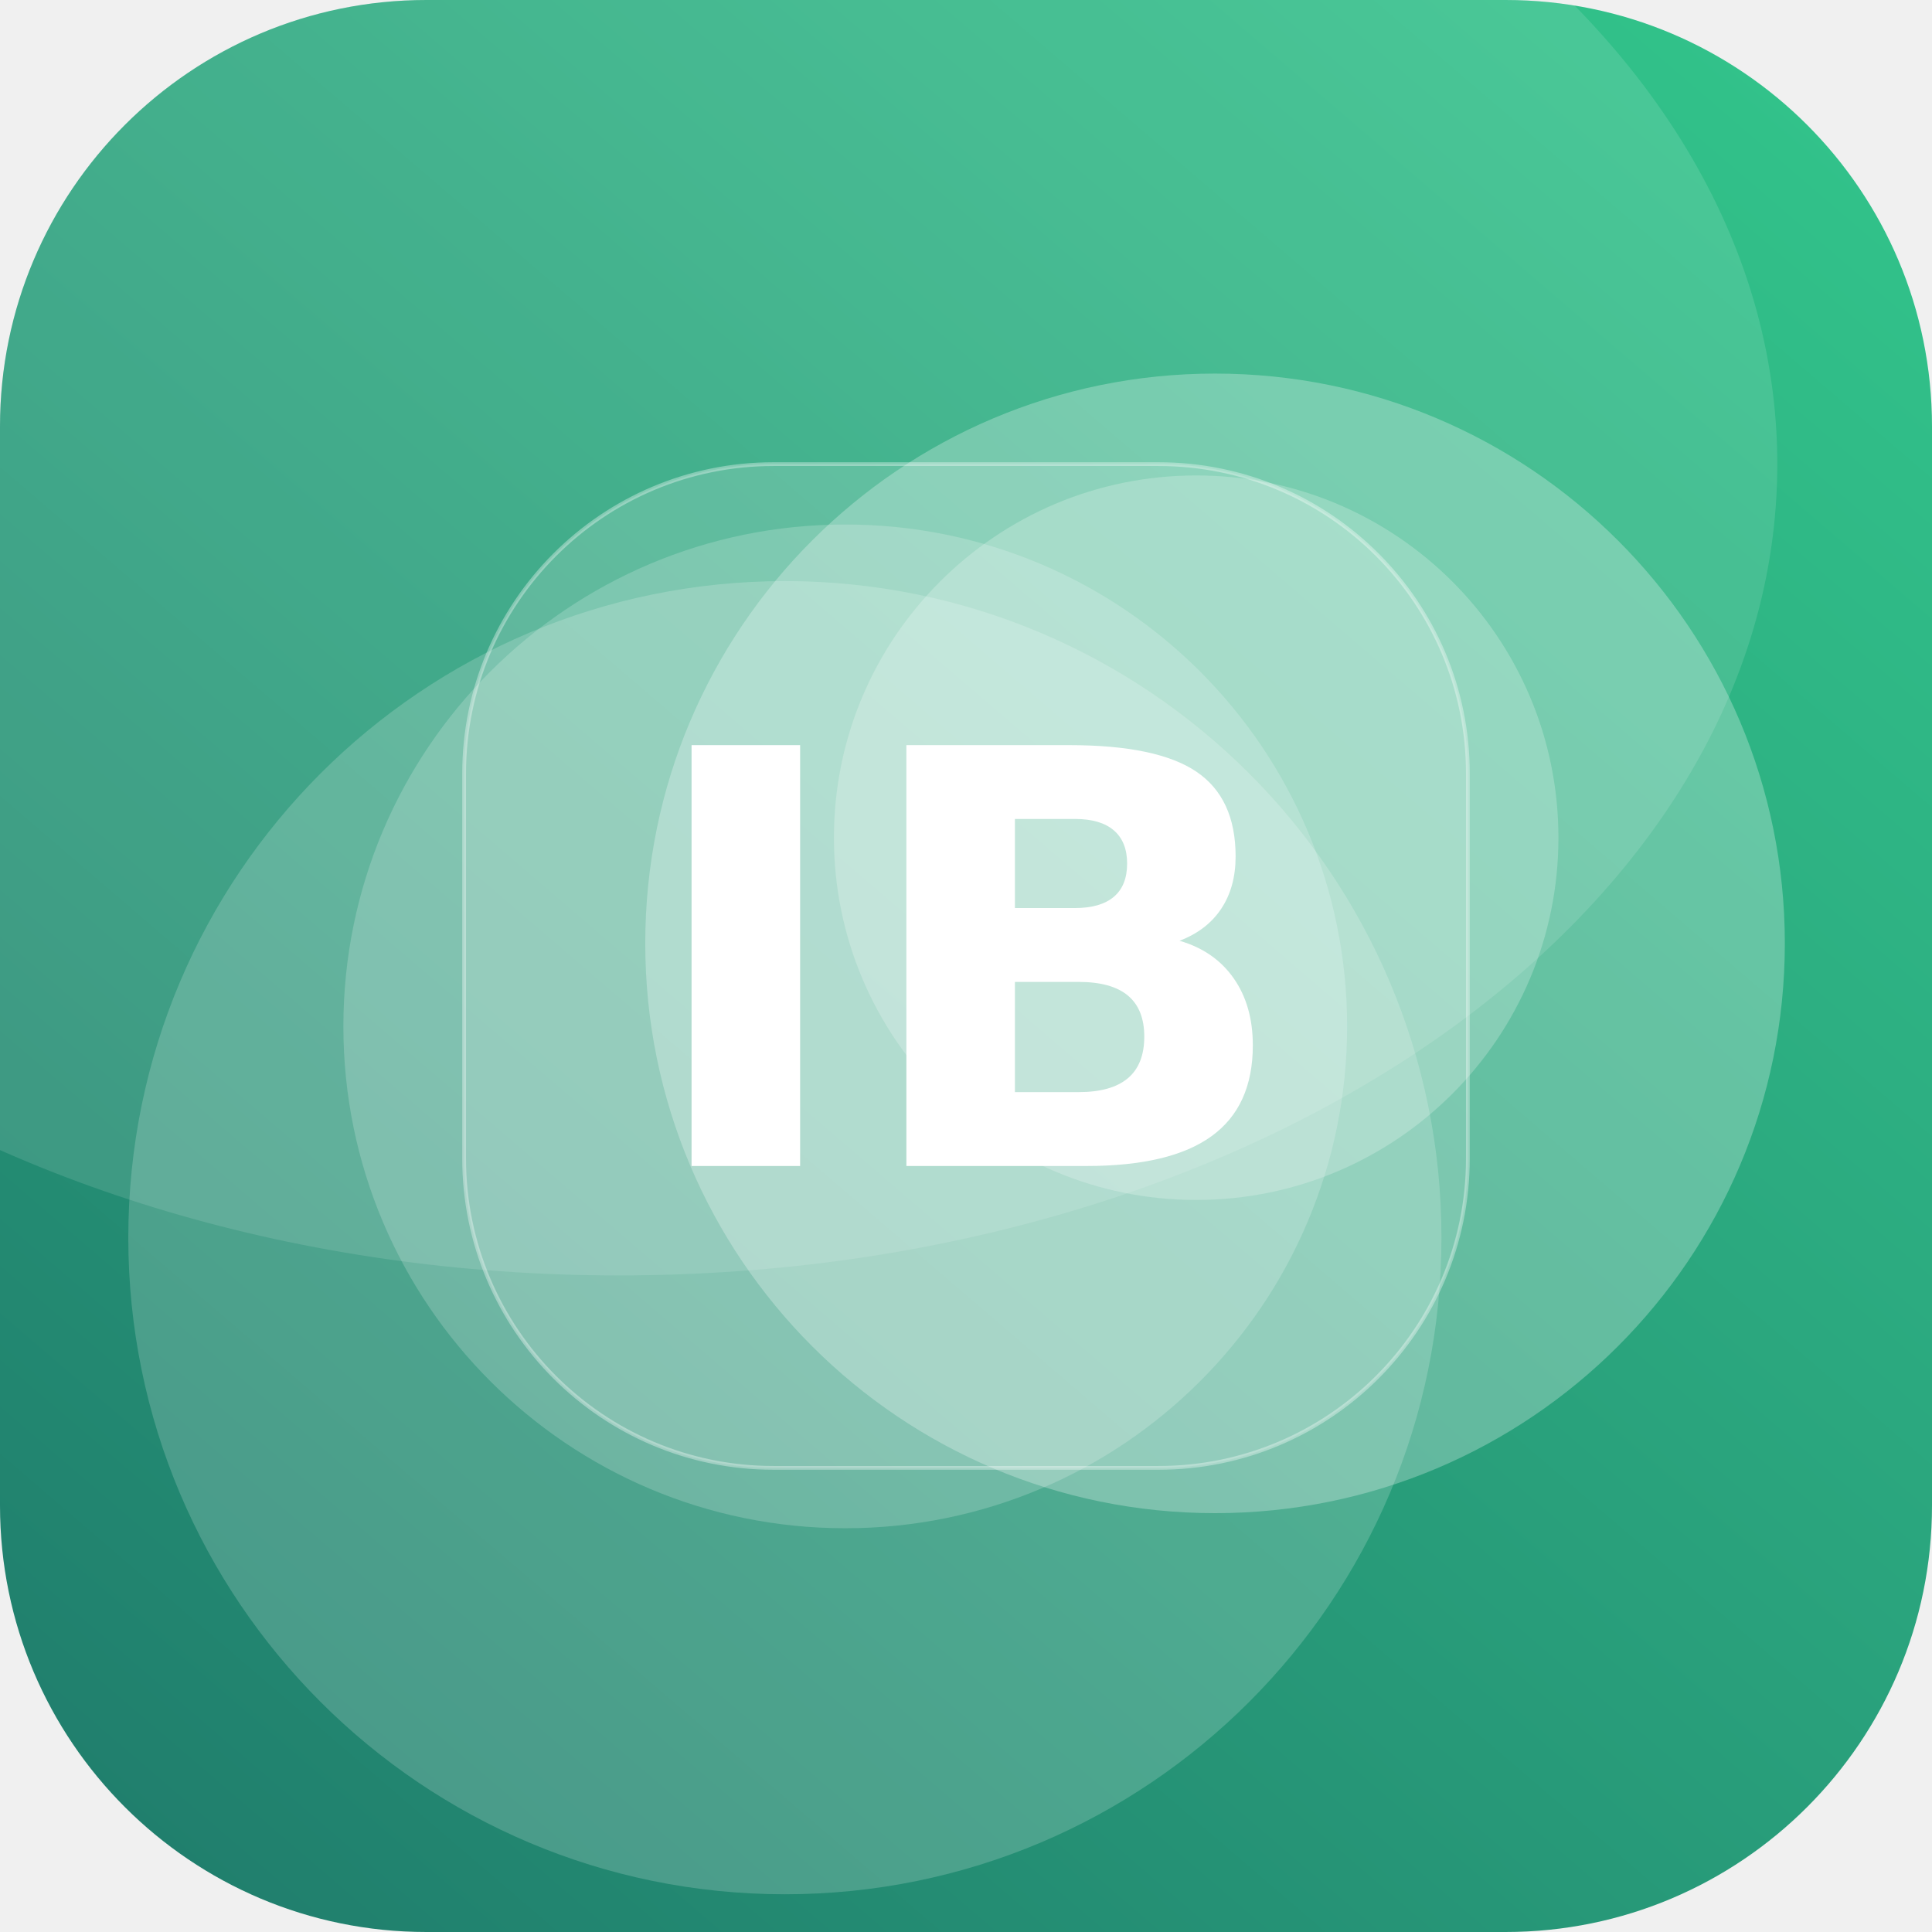
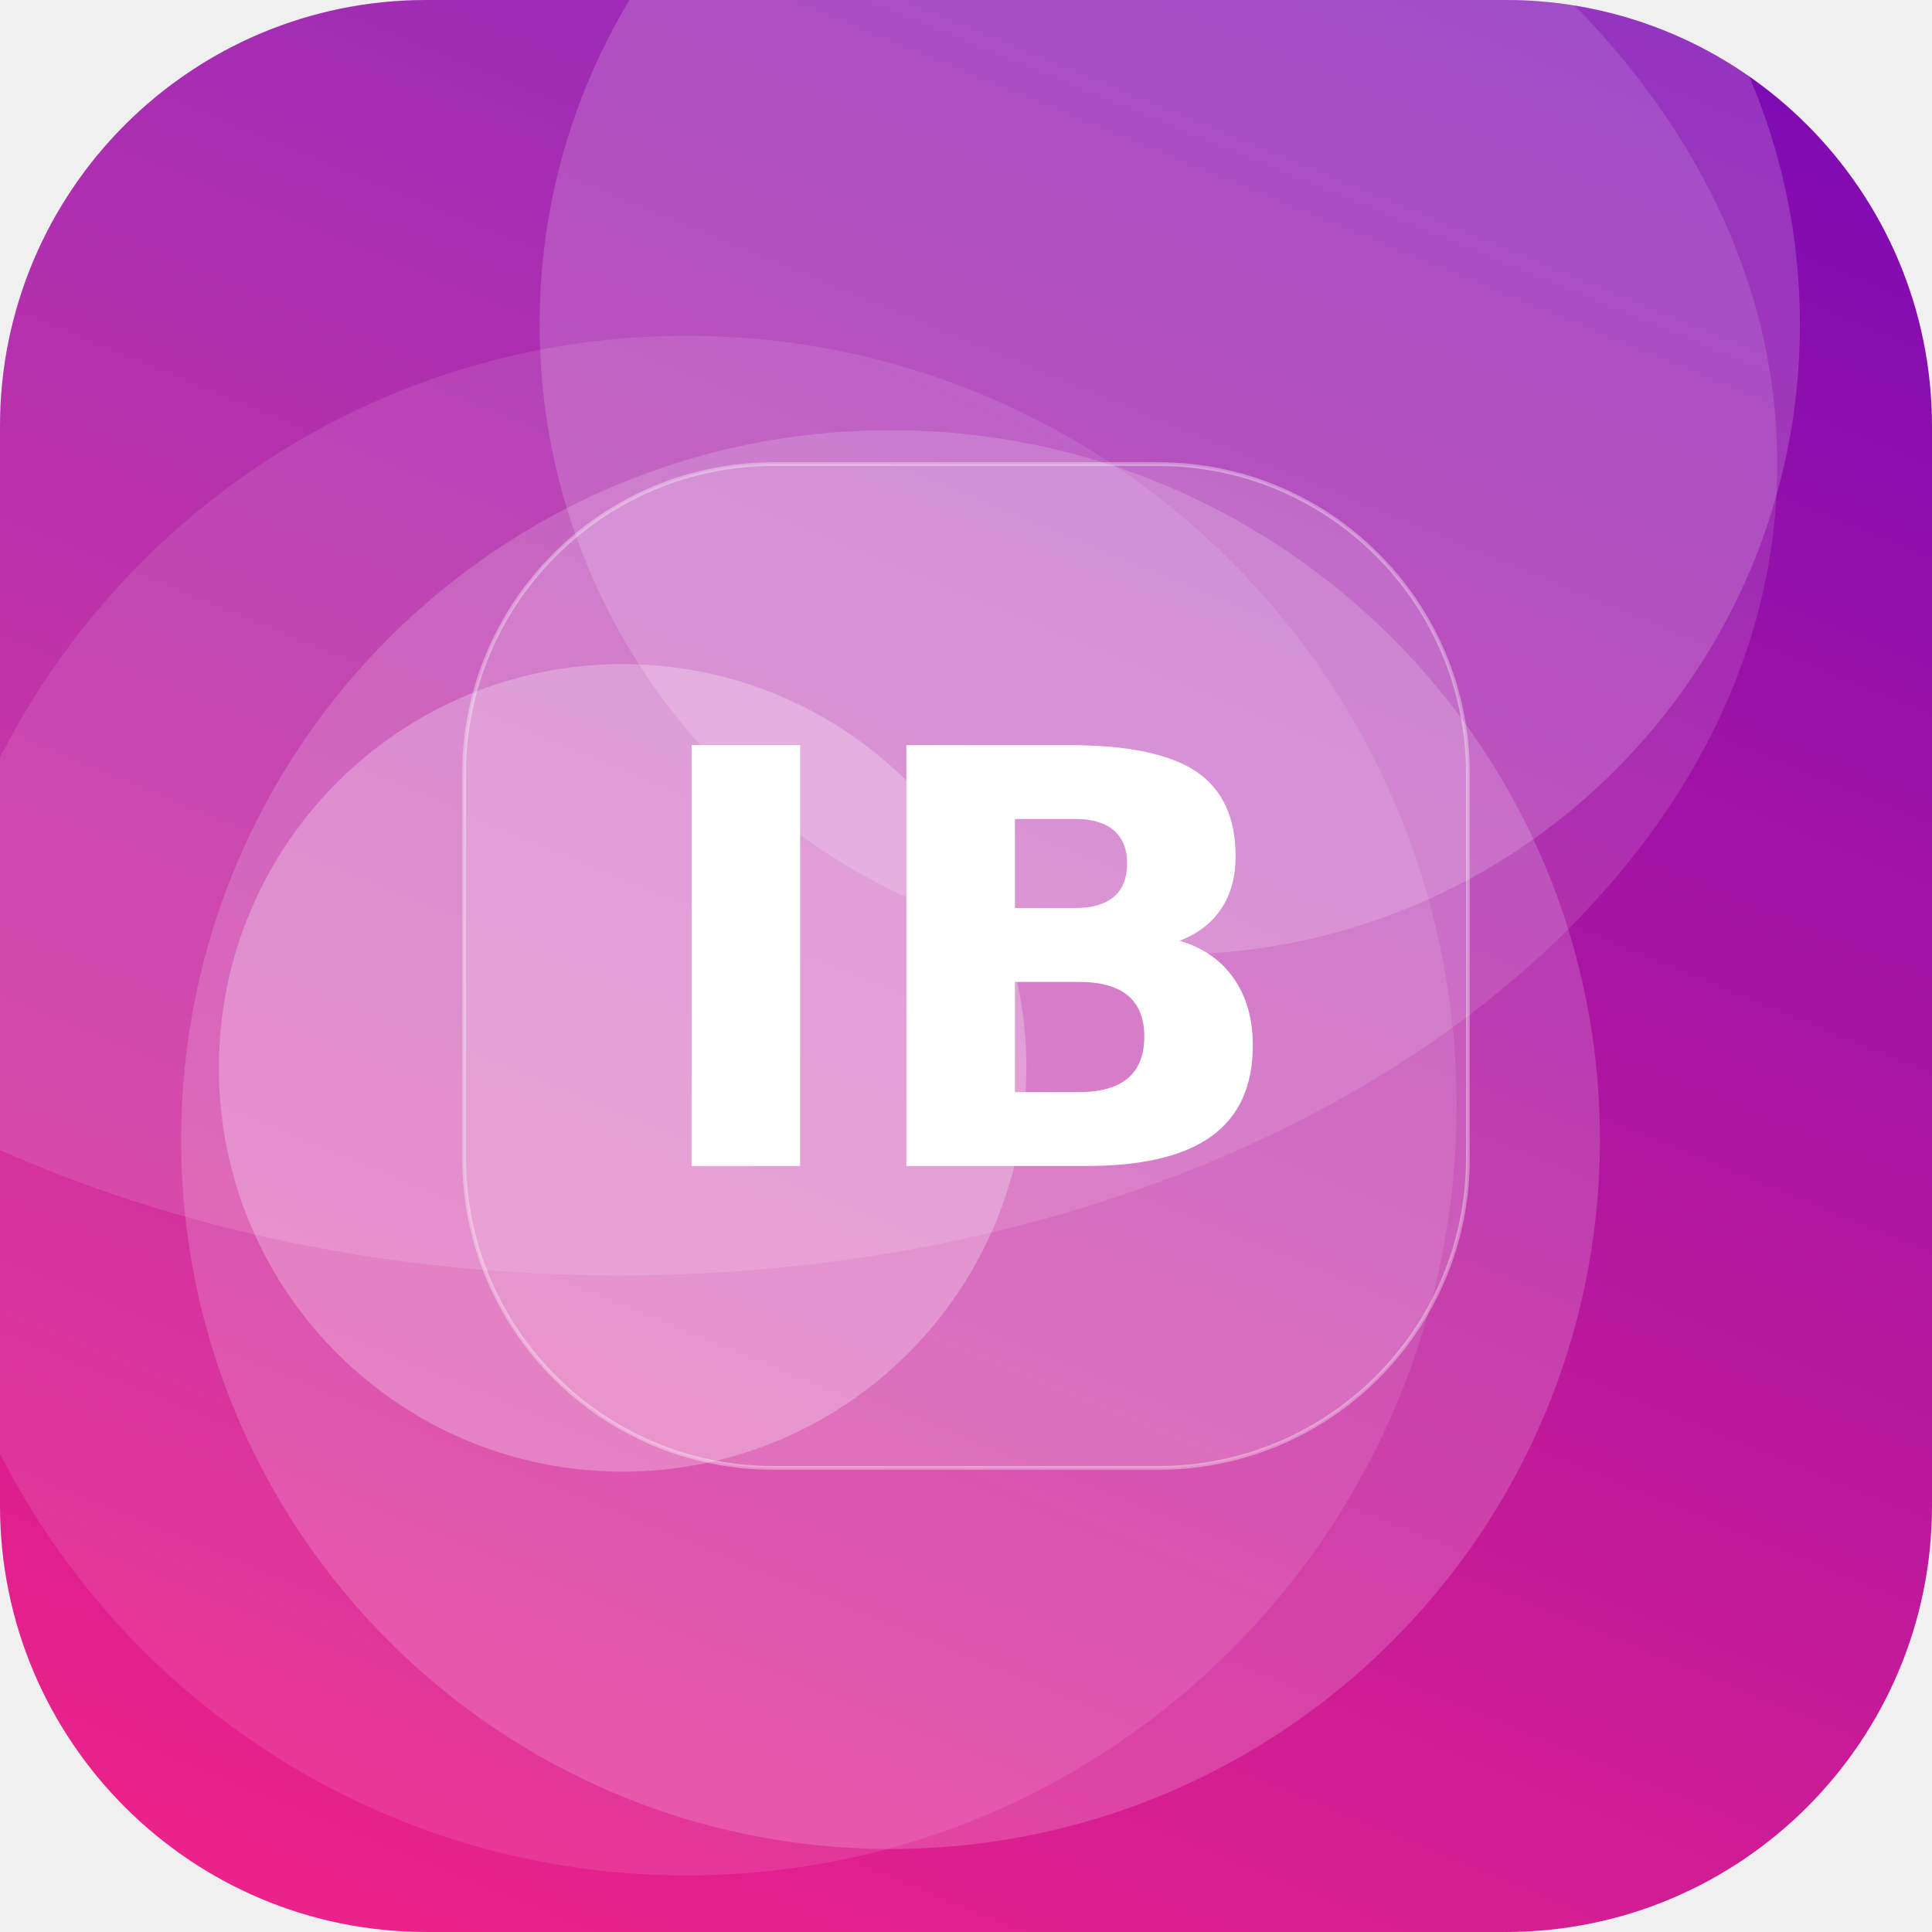
<svg xmlns="http://www.w3.org/2000/svg" width="512" height="512" viewBox="0 0 512 512">
  <defs>
-     <linearGradient id="g" x1="0" y1="0" x2="1" y2="1" gradientTransform="rotate(85 0.5 0.5)">
-       <stop offset="0" stop-color="#33C78C" />
-       <stop offset="1" stop-color="#1F7A6B" />
+     <linearGradient id="g" x1="0" y1="0" x2="1" y2="1" gradientTransform="rotate(247 0.5 0.5)">
+       <stop offset="0" stop-color="#F72585" />
+       <stop offset="1" stop-color="#7209B7" />
    </linearGradient>
    <clipPath id="c">
      <rect width="512" height="512" rx="113" />
    </clipPath>
  </defs>
  <g clip-path="url(#c)">
    <rect width="512" height="512" fill="url(#g)" />
-     <circle cx="224" cy="272" r="133" fill="#FFFFFF" fill-opacity="0.19" />
-     <circle cx="317" cy="222" r="96" fill="#FFFFFF" fill-opacity="0.22" />
-     <circle cx="208" cy="328" r="174" fill="#FFFFFF" fill-opacity="0.18" />
-     <circle cx="322" cy="250" r="151" fill="#FFFFFF" fill-opacity="0.27" />
+     <circle cx="310" cy="86" r="167" fill="#FFFFFF" fill-opacity="0.17" />
+     <circle cx="182" cy="293" r="204" fill="#FFFFFF" fill-opacity="0.10" />
+     <circle cx="165" cy="283" r="107" fill="#FFFFFF" fill-opacity="0.26" />
+     <circle cx="236" cy="302" r="188" fill="#FFFFFF" fill-opacity="0.17" />
    <ellipse cx="164" cy="123" rx="307" ry="215" fill="#FFFFFF" fill-opacity="0.12" />
    <rect x="123" y="123" width="266" height="266" rx="82" fill="#FFFFFF" fill-opacity="0.16" stroke="#FFFFFF" stroke-opacity="0.35" />
    <text x="50%" y="50%" dy="53" text-anchor="middle" font-family="DejaVu Sans, Helvetica, Arial, sans-serif" font-weight="bold" font-size="153" fill="#FFFFFF">IB</text>
  </g>
</svg>
